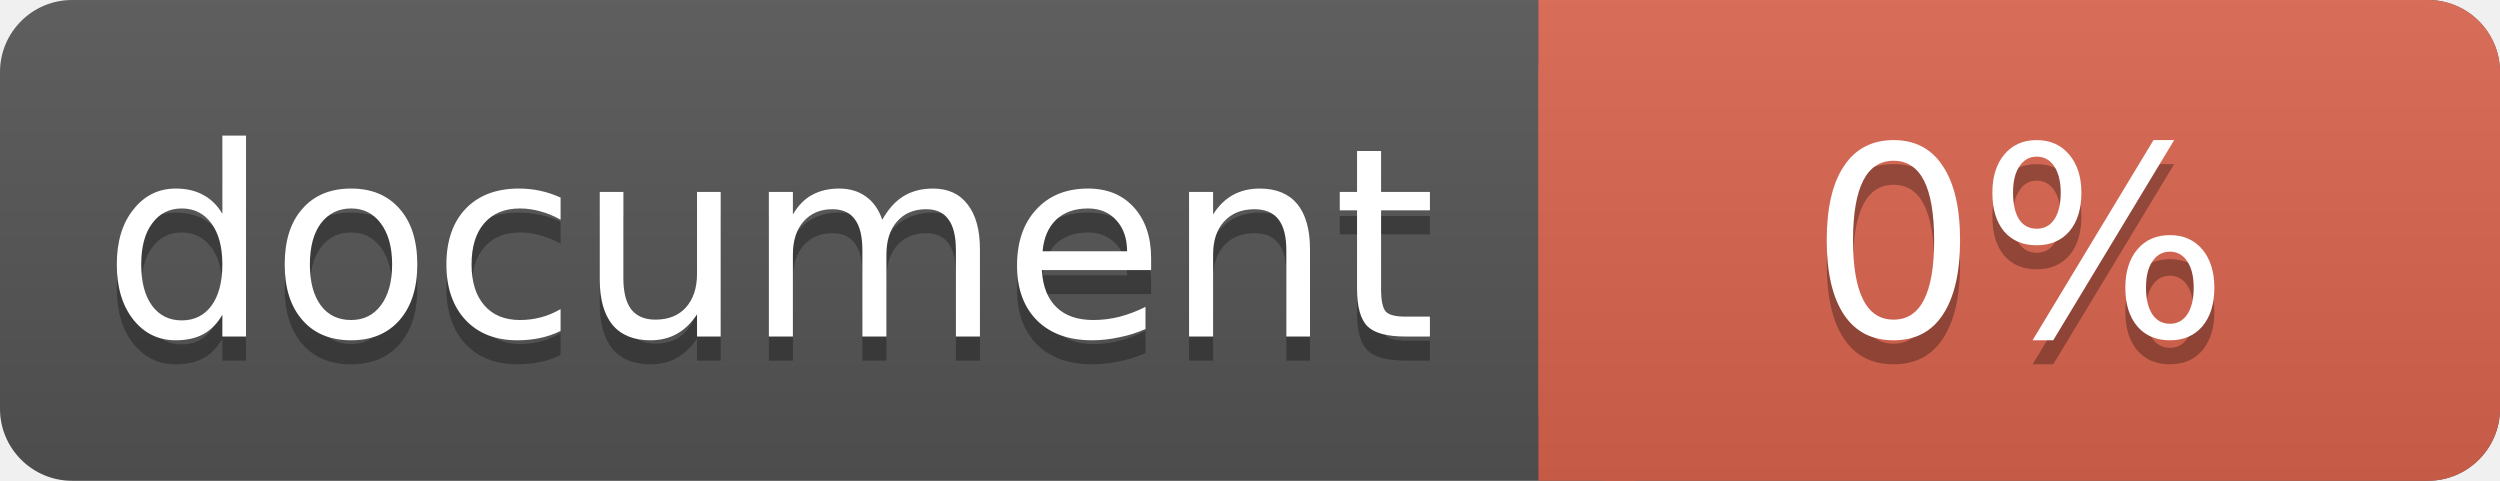
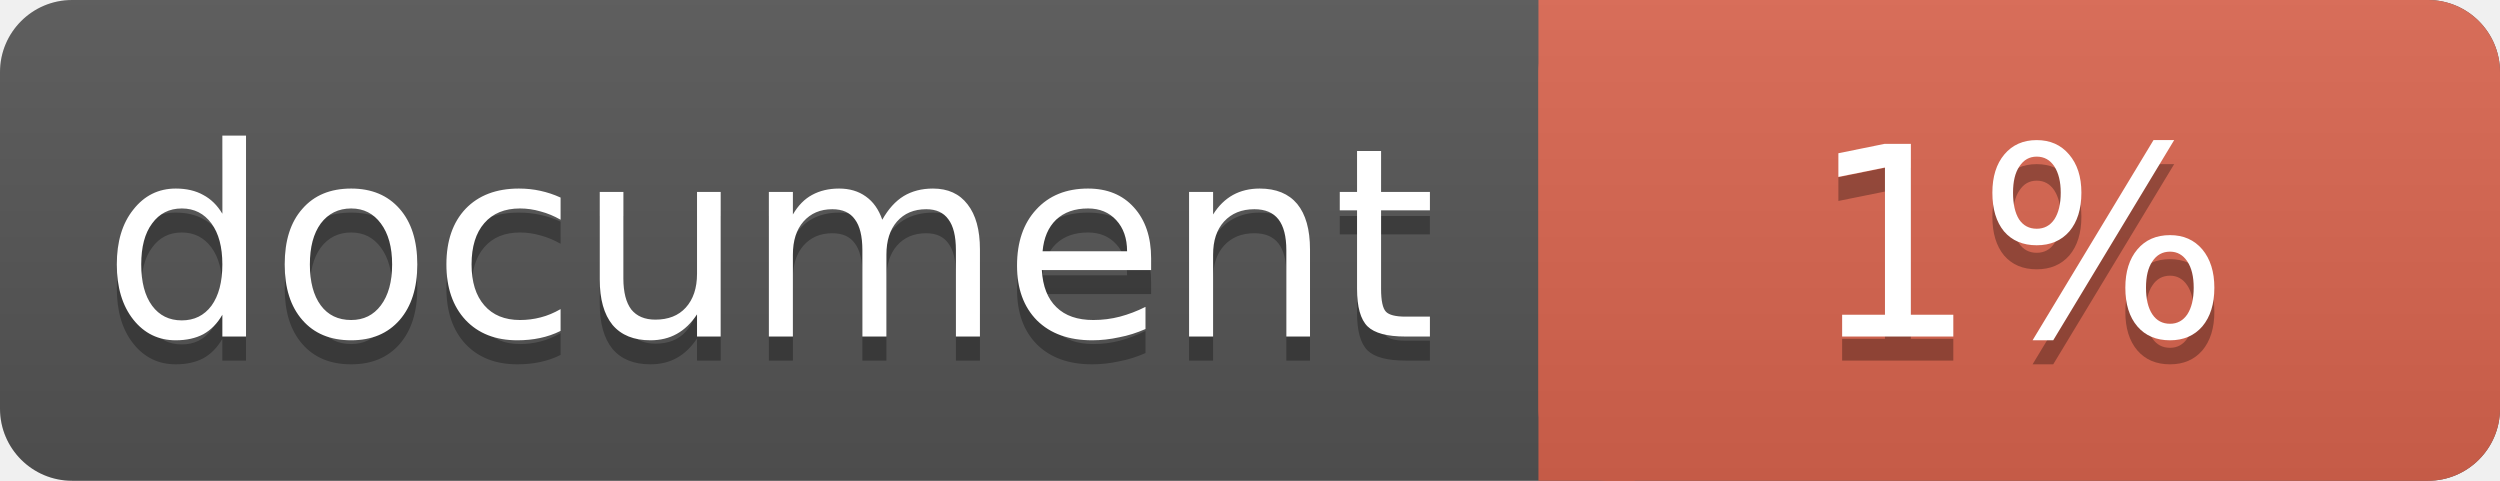
<svg xmlns="http://www.w3.org/2000/svg" width="104" height="20">
  <linearGradient id="a" x2="0" y2="100%">
    <stop offset="0" stop-color="#bbb" stop-opacity=".1" />
    <stop offset="1" stop-opacity=".1" />
  </linearGradient>
  <rect rx="3" width="104" height="20" fill="#555" />
  <rect rx="3" x="64" width="40" height="20" fill="#db654f" />
  <path fill="#db654f" d="M64 0h4v20h-4z" />
  <rect rx="3" width="104" height="20" fill="url(#a)" />
  <g fill="#fff" text-anchor="middle" font-family="DejaVu Sans,Verdana,Geneva,sans-serif" font-size="11">
    <text x="32" y="15" fill="#010101" fill-opacity=".3">document</text>
    <text x="32" y="14">document</text>
-     <text x="84" y="15" fill="#010101" fill-opacity=".3">0%</text>
-     <text x="84" y="14">0%</text>
+     <text x="84" y="15" fill="#010101" fill-opacity=".3">1%</text>
+     <text x="84" y="14">1%</text>
  </g>
</svg>
